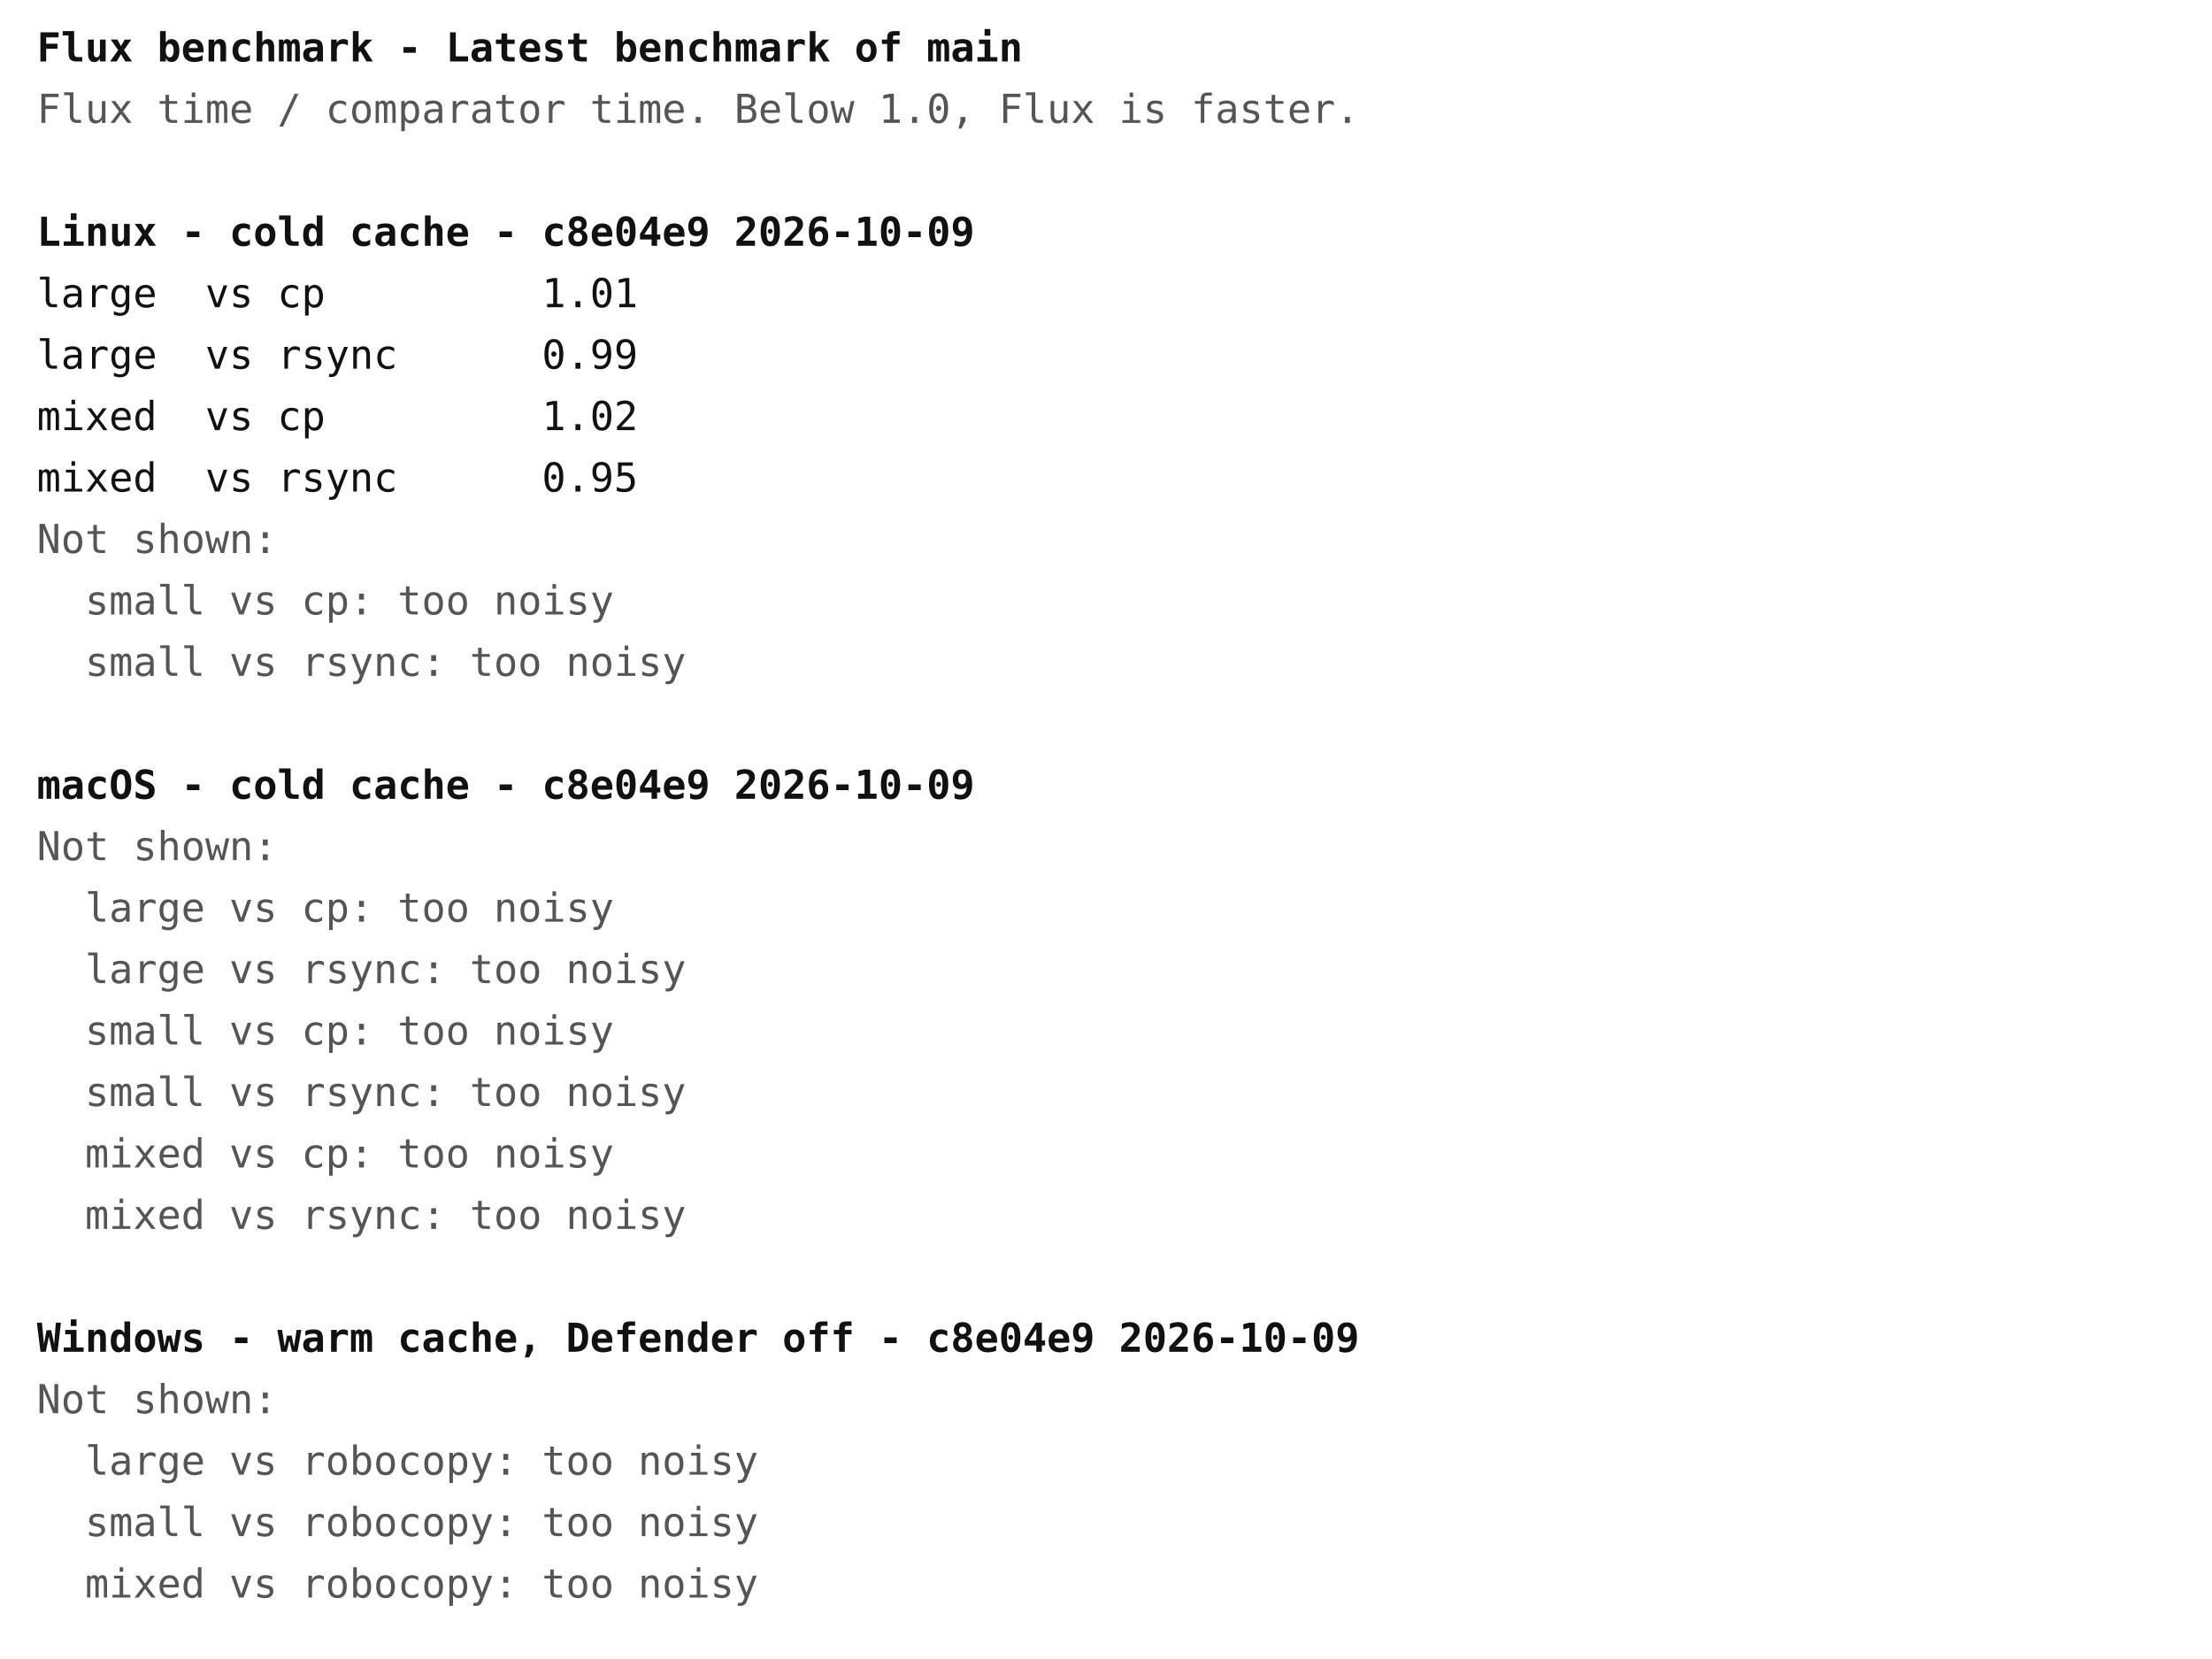
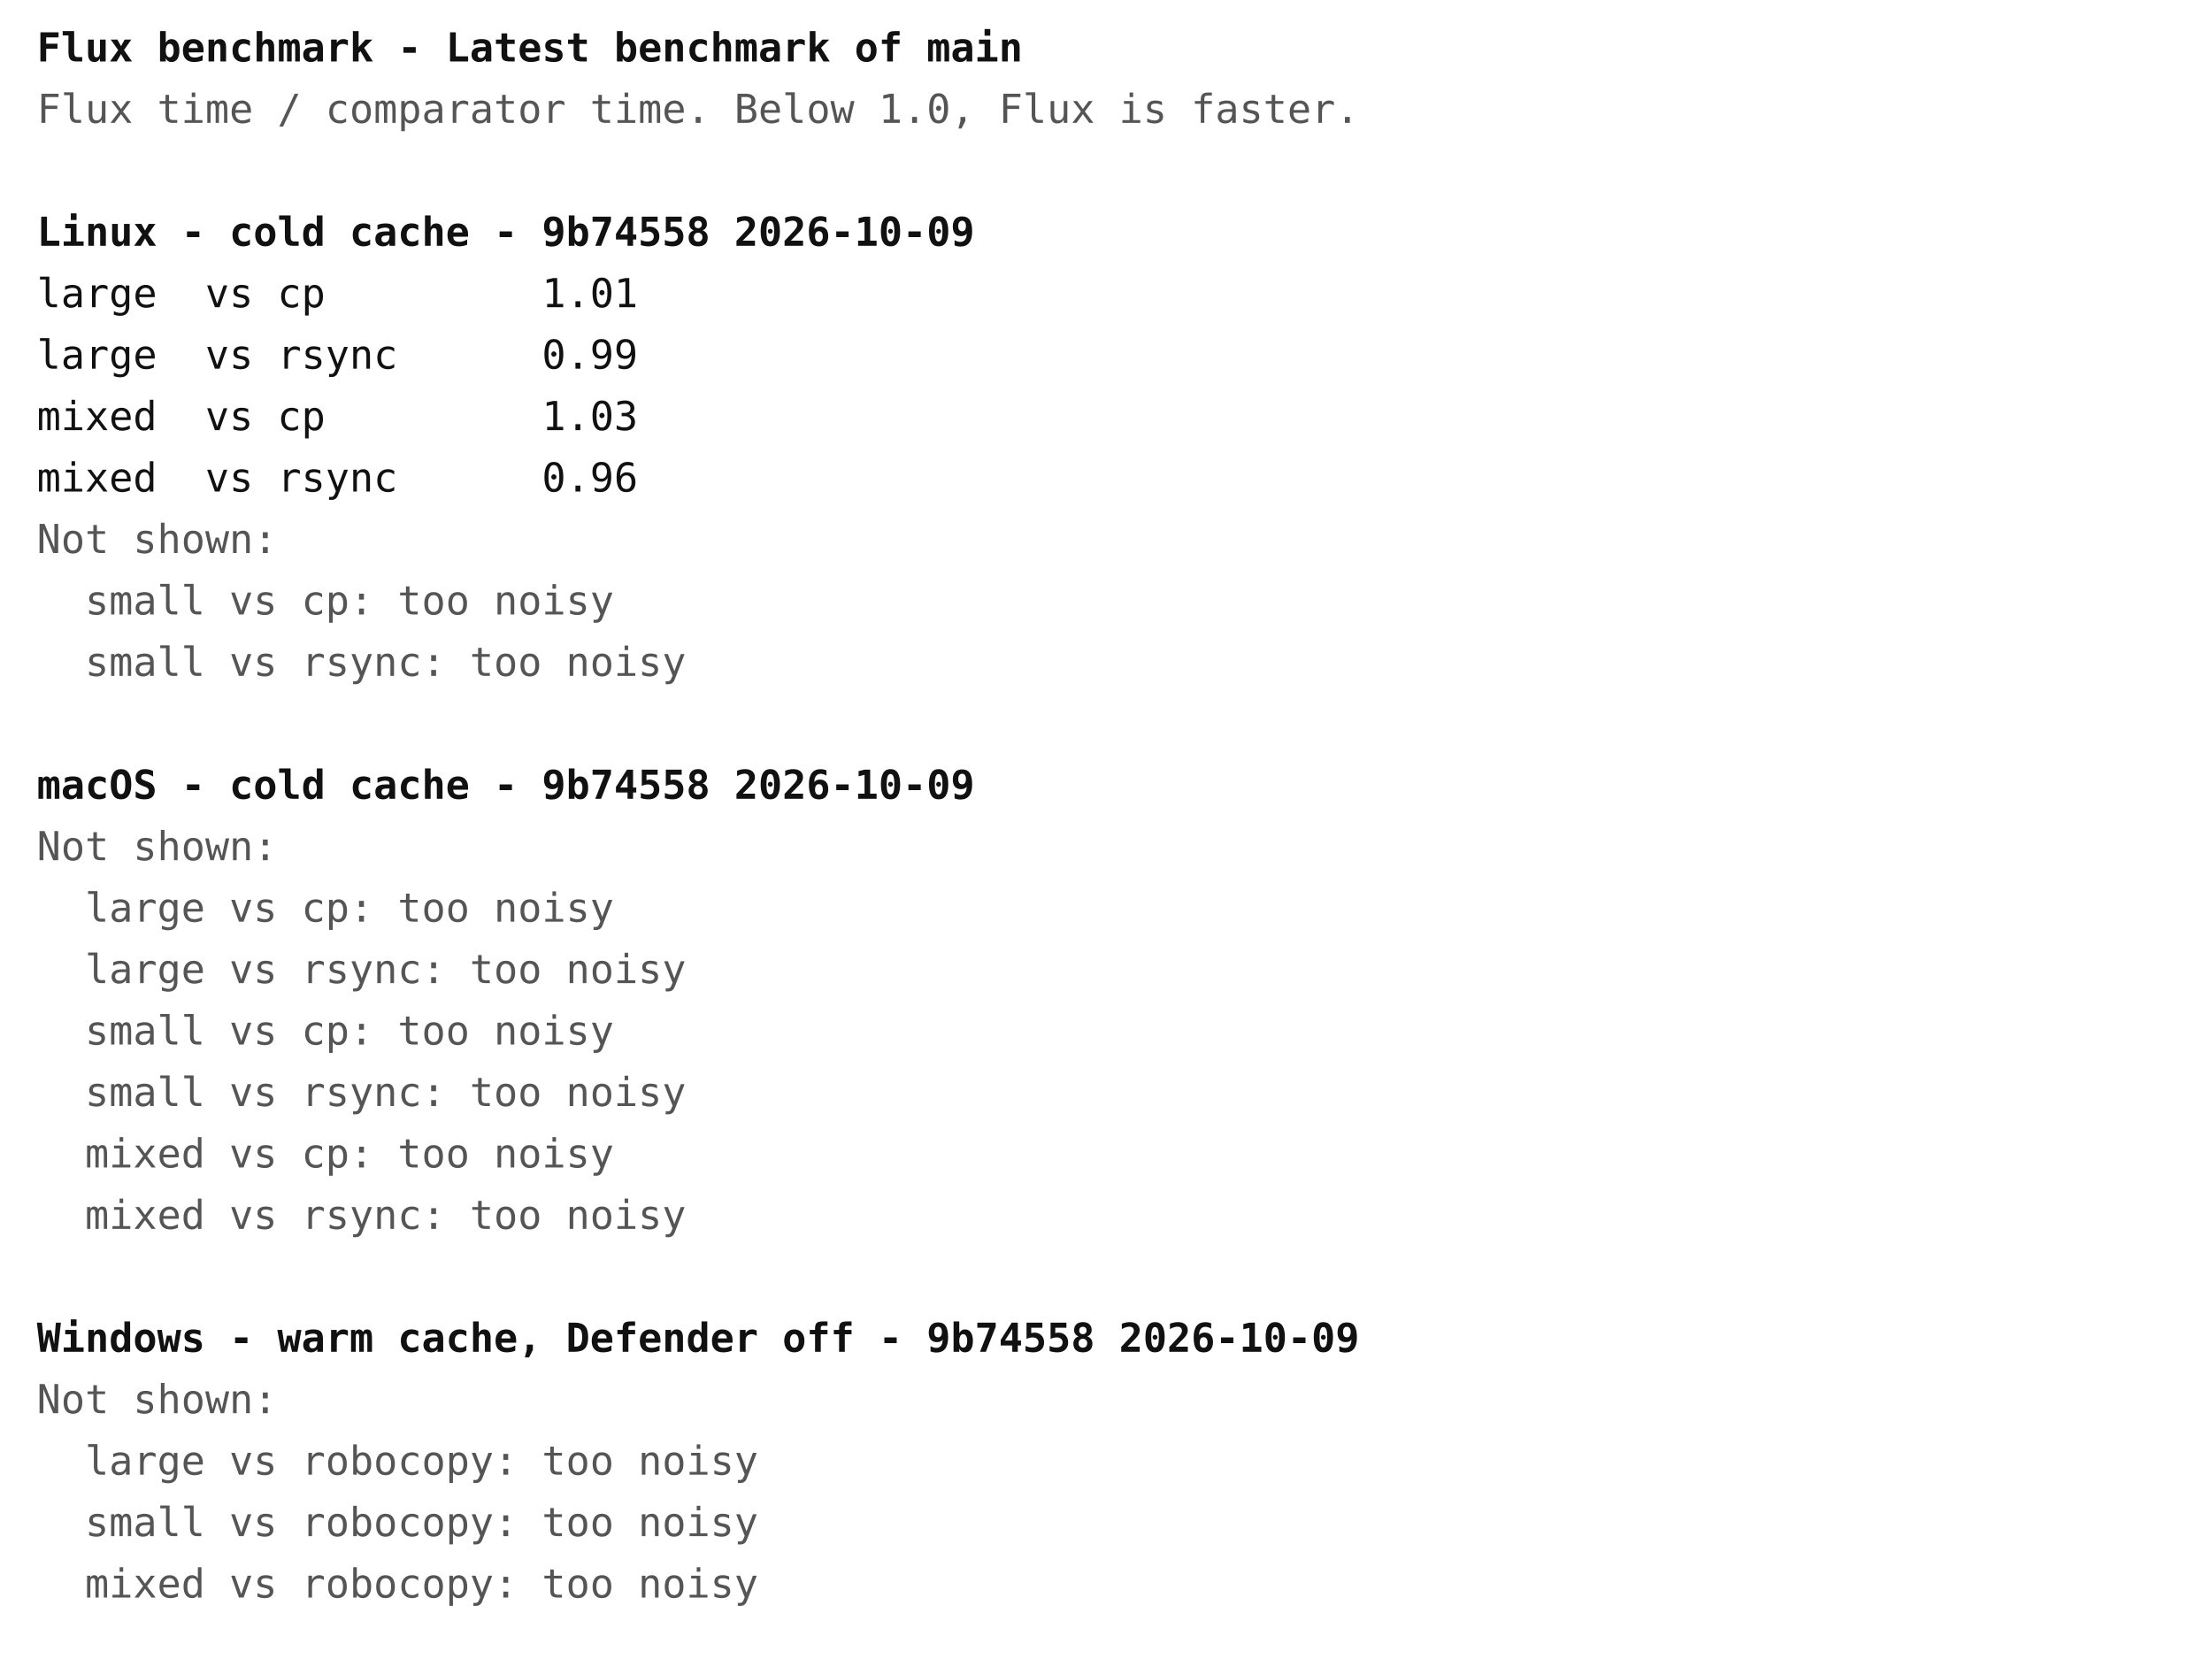
<svg xmlns="http://www.w3.org/2000/svg" width="720" height="540" font-family="ui-monospace, Menlo, Consolas, monospace" font-size="13">
  <rect width="720" height="540" fill="#ffffff" />
  <text x="12" y="20" fill="#111111" font-weight="bold" xml:space="preserve">Flux benchmark - Latest benchmark of main</text>
  <text x="12" y="40" fill="#555555" font-weight="normal" xml:space="preserve">Flux time / comparator time. Below 1.0, Flux is faster.</text>
-   <text x="12" y="80" fill="#111111" font-weight="bold" xml:space="preserve">Linux - cold cache - c8e04e9 2026-10-09</text>
+   <text x="12" y="80" fill="#111111" font-weight="bold" xml:space="preserve">Linux - cold cache - 9b74558 2026-10-09</text>
  <text x="12" y="100" fill="#111111" font-weight="normal" xml:space="preserve">large  vs cp         1.01</text>
  <text x="12" y="120" fill="#111111" font-weight="normal" xml:space="preserve">large  vs rsync      0.99</text>
-   <text x="12" y="140" fill="#111111" font-weight="normal" xml:space="preserve">mixed  vs cp         1.02</text>
-   <text x="12" y="160" fill="#111111" font-weight="normal" xml:space="preserve">mixed  vs rsync      0.95</text>
+   <text x="12" y="140" fill="#111111" font-weight="normal" xml:space="preserve">mixed  vs cp         1.03</text>
+   <text x="12" y="160" fill="#111111" font-weight="normal" xml:space="preserve">mixed  vs rsync      0.96</text>
  <text x="12" y="180" fill="#555555" font-weight="normal" xml:space="preserve">Not shown:</text>
  <text x="12" y="200" fill="#555555" font-weight="normal" xml:space="preserve">  small vs cp: too noisy</text>
  <text x="12" y="220" fill="#555555" font-weight="normal" xml:space="preserve">  small vs rsync: too noisy</text>
-   <text x="12" y="260" fill="#111111" font-weight="bold" xml:space="preserve">macOS - cold cache - c8e04e9 2026-10-09</text>
+   <text x="12" y="260" fill="#111111" font-weight="bold" xml:space="preserve">macOS - cold cache - 9b74558 2026-10-09</text>
  <text x="12" y="280" fill="#555555" font-weight="normal" xml:space="preserve">Not shown:</text>
  <text x="12" y="300" fill="#555555" font-weight="normal" xml:space="preserve">  large vs cp: too noisy</text>
  <text x="12" y="320" fill="#555555" font-weight="normal" xml:space="preserve">  large vs rsync: too noisy</text>
  <text x="12" y="340" fill="#555555" font-weight="normal" xml:space="preserve">  small vs cp: too noisy</text>
  <text x="12" y="360" fill="#555555" font-weight="normal" xml:space="preserve">  small vs rsync: too noisy</text>
  <text x="12" y="380" fill="#555555" font-weight="normal" xml:space="preserve">  mixed vs cp: too noisy</text>
  <text x="12" y="400" fill="#555555" font-weight="normal" xml:space="preserve">  mixed vs rsync: too noisy</text>
-   <text x="12" y="440" fill="#111111" font-weight="bold" xml:space="preserve">Windows - warm cache, Defender off - c8e04e9 2026-10-09</text>
+   <text x="12" y="440" fill="#111111" font-weight="bold" xml:space="preserve">Windows - warm cache, Defender off - 9b74558 2026-10-09</text>
  <text x="12" y="460" fill="#555555" font-weight="normal" xml:space="preserve">Not shown:</text>
  <text x="12" y="480" fill="#555555" font-weight="normal" xml:space="preserve">  large vs robocopy: too noisy</text>
  <text x="12" y="500" fill="#555555" font-weight="normal" xml:space="preserve">  small vs robocopy: too noisy</text>
  <text x="12" y="520" fill="#555555" font-weight="normal" xml:space="preserve">  mixed vs robocopy: too noisy</text>
</svg>
